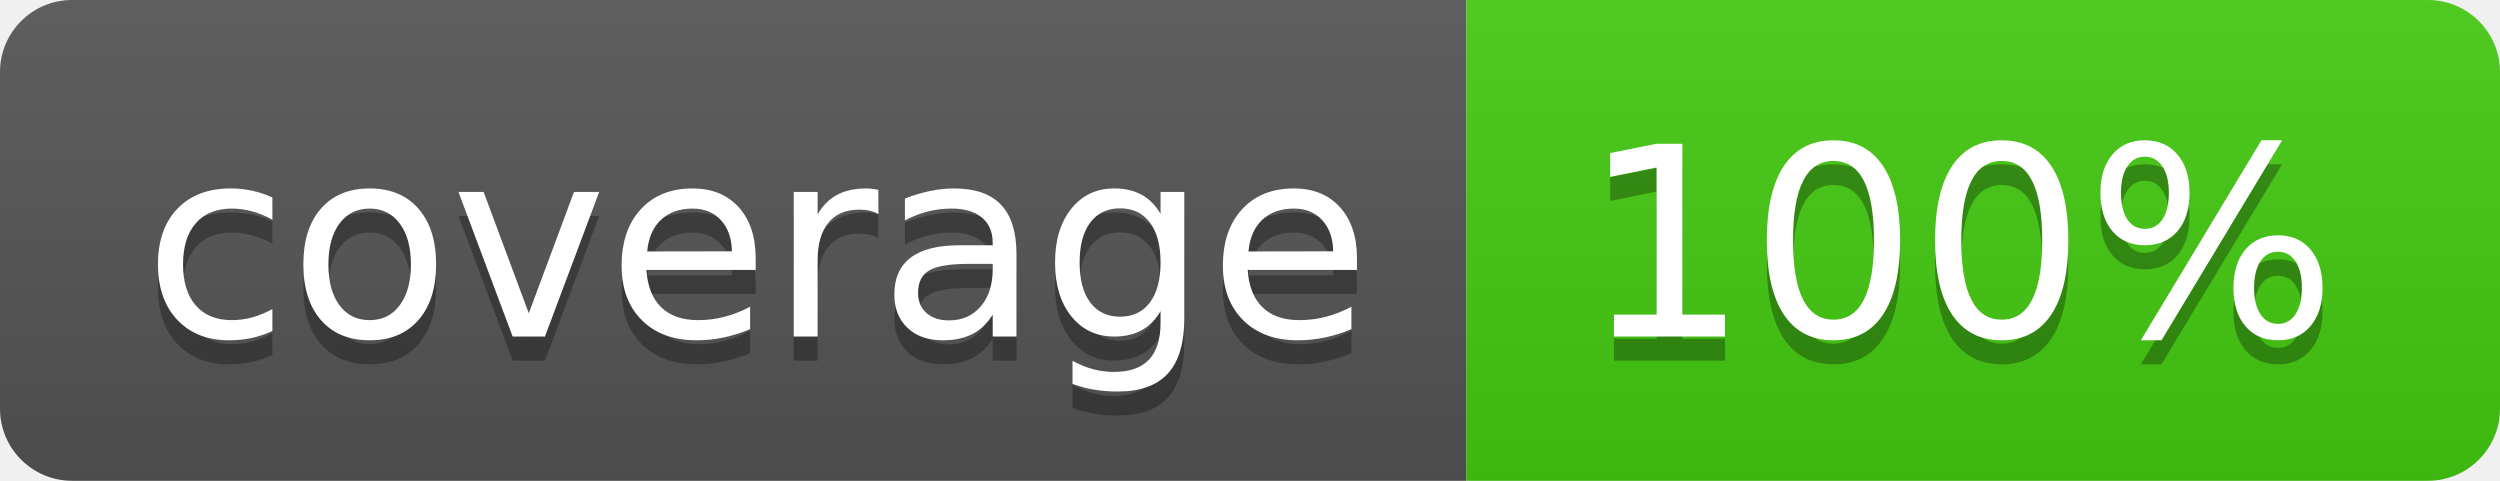
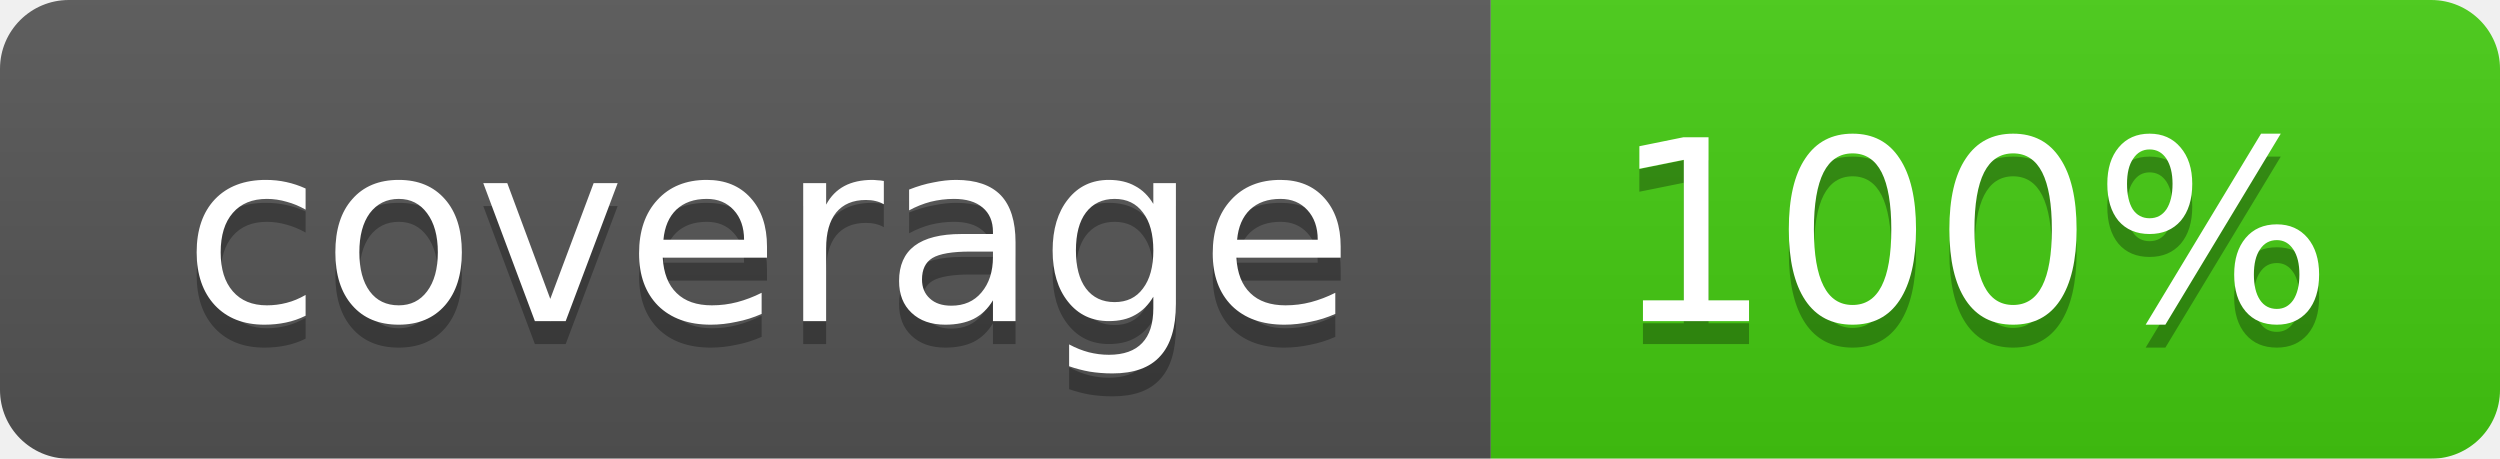
- <svg xmlns="http://www.w3.org/2000/svg" width="104" height="20" role="img" aria-label="coverage: 100%">
-   <linearGradient id="s" x2="0" y2="100%">
+ <svg xmlns="http://www.w3.org/2000/svg" width="109" height="20">
+   <linearGradient id="smooth" x2="0" y2="100%">
    <stop offset="0" stop-color="#bbb" stop-opacity=".1" />
    <stop offset="1" stop-opacity=".1" />
  </linearGradient>
-   <clipPath id="r">
-     <rect width="104" height="20" rx="3" fill="#fff" />
-   </clipPath>
-   <g clip-path="url(#r)">
-     <rect width="61" height="20" fill="#555" />
-     <rect x="61" width="43" height="20" fill="#44cc11" />
-     <rect width="104" height="20" fill="url(#s)" />
+   <mask id="round">
+     <rect width="109" height="20" rx="3" fill="#fff" />
+   </mask>
+   <g mask="url(#round)">
+     <rect width="65" height="20" fill="#555" />
+     <rect x="65" width="44" height="20" fill="#44cc11" />
+     <rect width="109" height="20" fill="url(#smooth)" />
  </g>
-   <g fill="#fff" text-anchor="middle" font-family="Verdana,Geneva,DejaVu Sans,sans-serif" text-rendering="geometricPrecision" font-size="110">
-     <text aria-hidden="true" x="315" y="150" fill="#010101" fill-opacity=".3" transform="scale(.1)" textLength="510">coverage</text>
-     <text x="315" y="140" transform="scale(.1)" fill="#fff" textLength="510">coverage</text>
-     <text aria-hidden="true" x="815" y="150" fill="#010101" fill-opacity=".3" transform="scale(.1)" textLength="330">100%</text>
-     <text x="815" y="140" transform="scale(.1)" fill="#fff" textLength="330">100%</text>
+   <g fill="#fff" text-anchor="middle" font-family="DejaVu Sans,Verdana,Geneva,sans-serif" font-size="11">
+     <text x="33.5" y="15" fill="#010101" fill-opacity=".3">coverage</text>
+     <text x="33.5" y="14">coverage</text>
+     <text x="86" y="15" fill="#010101" fill-opacity=".3">100%</text>
+     <text x="86" y="14">100%</text>
  </g>
</svg>
